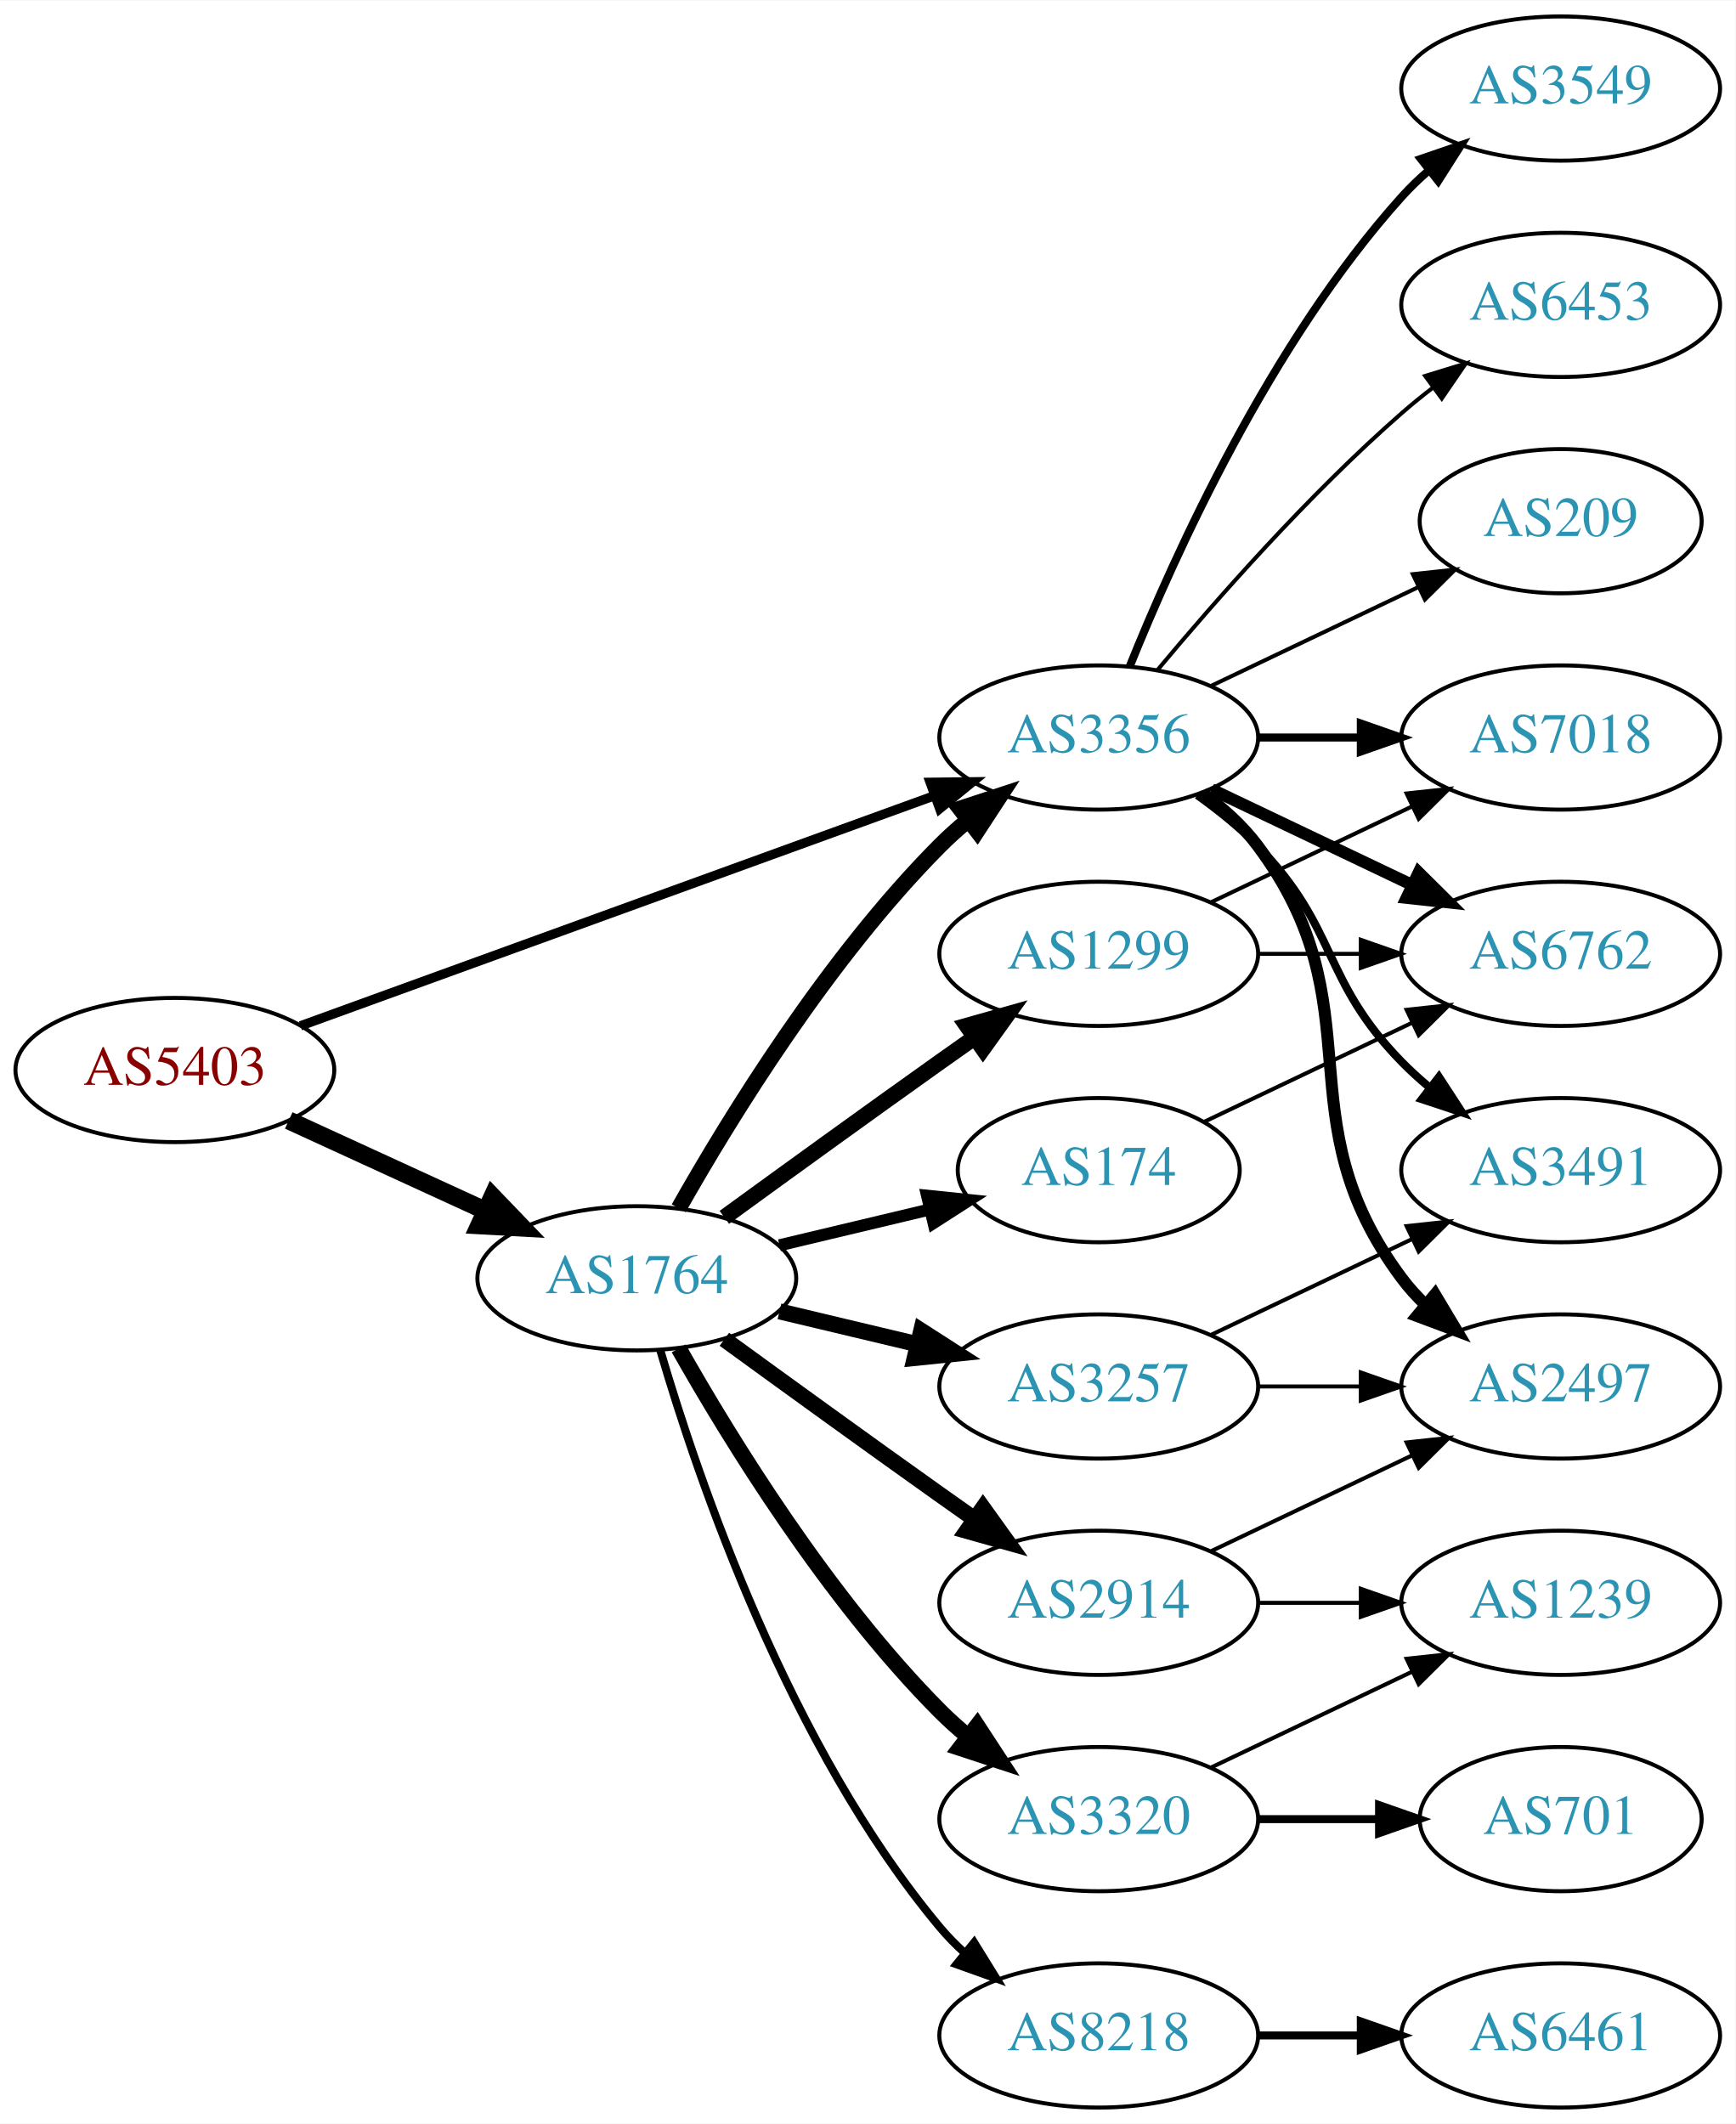
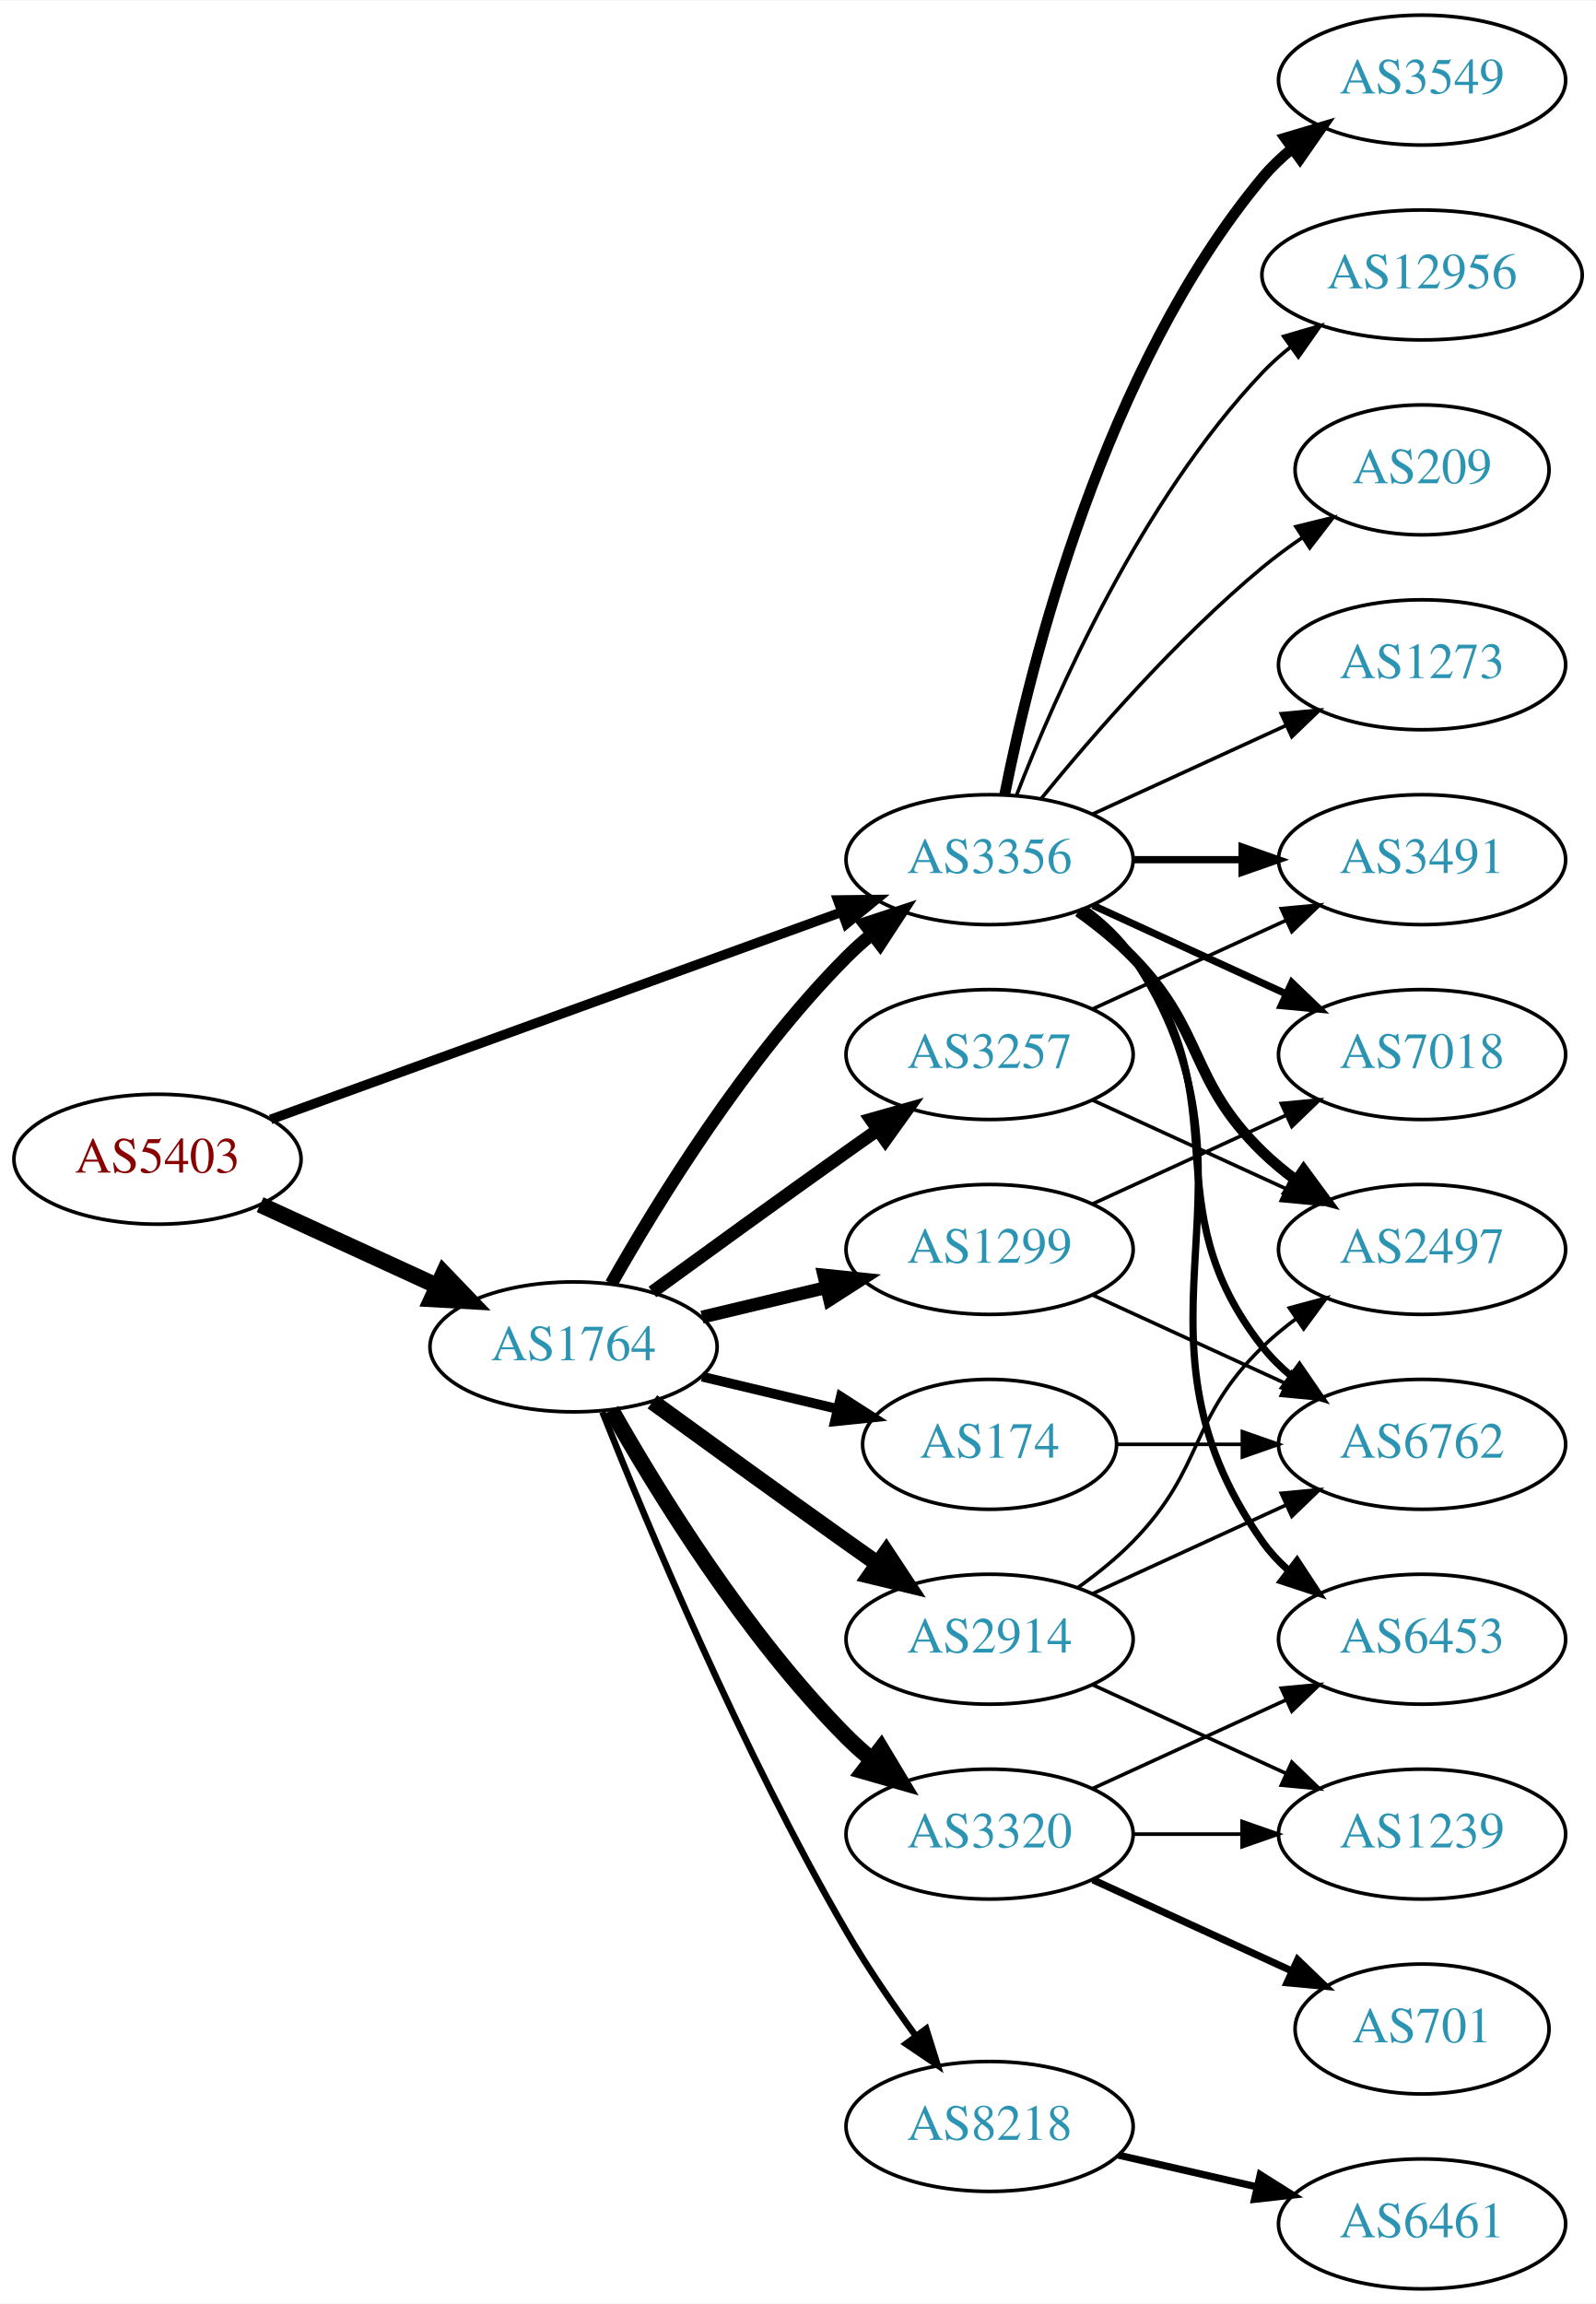
- <svg xmlns="http://www.w3.org/2000/svg" xmlns:xlink="http://www.w3.org/1999/xlink" width="433pt" height="530pt" viewBox="0.00 0.00 433.17 530.00">
-   <g id="graph0" class="graph" transform="scale(1 1) rotate(0) translate(4 526)">
-     <polygon fill="white" stroke="none" points="-4,4 -4,-526 429.172,-526 429.172,4 -4,4" />
+ <svg xmlns="http://www.w3.org/2000/svg" xmlns:xlink="http://www.w3.org/1999/xlink" width="442pt" height="638pt" viewBox="0.00 0.00 442.27 638.00">
+   <g id="graph0" class="graph" transform="scale(1 1) rotate(0) translate(4 634)">
+     <polygon fill="white" stroke="none" points="-4,4 -4,-634 438.271,-634 438.271,4 -4,4" />
    <g id="node1" class="node">
      <g id="a_node1">
        <a xlink:href="/asn/5403" xlink:title="AS5403 ~ AS5403 [AT]">
-           <ellipse fill="#ffffff" stroke="black" cx="39.647" cy="-259" rx="39.794" ry="18" />
-           <text text-anchor="middle" x="39.647" y="-255.3" font-family="Times,serif" font-size="14.00" fill="#880000">AS5403</text>
+           <ellipse fill="#ffffff" stroke="black" cx="39.647" cy="-313" rx="39.794" ry="18" />
+           <text text-anchor="middle" x="39.647" y="-309.3" font-family="Times,serif" font-size="14.00" fill="#880000">AS5403</text>
        </a>
      </g>
    </g>
    <g id="node2" class="node">
      <g id="a_node2">
        <a xlink:href="/asn/1764" xlink:title="AS1764 ~ NEXTLAYER-AS [AT]">
-           <ellipse fill="#ffffff" stroke="black" cx="154.939" cy="-207" rx="39.794" ry="18" />
-           <text text-anchor="middle" x="154.939" y="-203.3" font-family="Times,serif" font-size="14.00" fill="#2c94b3">AS1764</text>
+           <ellipse fill="#ffffff" stroke="black" cx="154.939" cy="-261" rx="39.794" ry="18" />
+           <text text-anchor="middle" x="154.939" y="-257.3" font-family="Times,serif" font-size="14.00" fill="#2c94b3">AS1764</text>
        </a>
      </g>
    </g>
    <g id="edge1" class="edge">
-       <path fill="none" stroke="black" stroke-width="4.5" d="M68.072,-246.412C82.852,-239.628 101.288,-231.166 117.284,-223.824" />
-       <polygon fill="black" stroke="black" stroke-width="4.5" points="118.928,-227.402 126.374,-219.652 115.643,-220.245 118.928,-227.402" />
+       <path fill="none" stroke="black" stroke-width="4.5" d="M68.072,-300.412C82.852,-293.628 101.288,-285.166 117.284,-277.824" />
+       <polygon fill="black" stroke="black" stroke-width="4.5" points="118.928,-281.402 126.374,-273.652 115.643,-274.245 118.928,-281.402" />
    </g>
    <g id="node3" class="node">
      <g id="a_node3">
        <a xlink:href="/asn/3356" xlink:title="AS3356 ~ Level 3 Parent, LLC [US]">
-           <ellipse fill="#ffffff" stroke="black" cx="270.232" cy="-342" rx="39.794" ry="18" />
-           <text text-anchor="middle" x="270.232" y="-338.3" font-family="Times,serif" font-size="14.00" fill="#2c94b3">AS3356</text>
+           <ellipse fill="#ffffff" stroke="black" cx="270.232" cy="-396" rx="39.794" ry="18" />
+           <text text-anchor="middle" x="270.232" y="-392.3" font-family="Times,serif" font-size="14.00" fill="#2c94b3">AS3356</text>
        </a>
      </g>
    </g>
    <g id="edge2" class="edge">
-       <path fill="none" stroke="black" stroke-width="2.34" d="M71.001,-270.022C111.732,-284.811 184.163,-311.111 229.284,-327.495" />
-       <polygon fill="black" stroke="black" stroke-width="2.34" points="228.158,-330.809 238.752,-330.933 230.547,-324.23 228.158,-330.809" />
-     </g>
-     <g id="edge7" class="edge">
-       <path fill="none" stroke="black" stroke-width="4" d="M165.399,-224.49C178.181,-247.096 202.613,-286.886 230.586,-315 232.697,-317.121 234.993,-319.188 237.378,-321.171" />
-       <polygon fill="black" stroke="black" stroke-width="4" points="235.631,-324.242 245.694,-327.556 239.894,-318.69 235.631,-324.242" />
+       <path fill="none" stroke="black" stroke-width="2.667" d="M71.001,-324.022C111.732,-338.811 184.163,-365.111 229.284,-381.495" />
+       <polygon fill="black" stroke="black" stroke-width="2.667" points="228.158,-384.809 238.752,-384.933 230.547,-378.23 228.158,-384.809" />
+     </g>
+     <g id="edge8" class="edge">
+       <path fill="none" stroke="black" stroke-width="3.6" d="M165.399,-278.49C178.181,-301.096 202.613,-340.886 230.586,-369 232.697,-371.121 234.993,-373.188 237.378,-375.171" />
+       <polygon fill="black" stroke="black" stroke-width="3.6" points="235.631,-378.242 245.694,-381.556 239.894,-372.69 235.631,-378.242" />
    </g>
    <g id="node4" class="node">
      <g id="a_node4">
        <a xlink:href="/asn/8218" xlink:title="AS8218 ~ legacy Neotelecoms [FR]">
-           <ellipse fill="#ffffff" stroke="black" cx="270.232" cy="-18" rx="39.794" ry="18" />
-           <text text-anchor="middle" x="270.232" y="-14.3" font-family="Times,serif" font-size="14.00" fill="#2c94b3">AS8218</text>
+           <ellipse fill="#ffffff" stroke="black" cx="270.232" cy="-45" rx="39.794" ry="18" />
+           <text text-anchor="middle" x="270.232" y="-41.3" font-family="Times,serif" font-size="14.00" fill="#2c94b3">AS8218</text>
        </a>
      </g>
    </g>
    <g id="edge3" class="edge">
-       <path fill="none" stroke="black" stroke-width="2" d="M160.814,-188.998C170.127,-157.156 192.944,-90.019 230.586,-45 232.456,-42.763 234.554,-40.626 236.781,-38.604" />
-       <polygon fill="black" stroke="black" stroke-width="2" points="239.128,-41.208 244.7,-32.196 234.724,-35.766 239.128,-41.208" />
+       <path fill="none" stroke="black" stroke-width="1.8" d="M162.943,-242.949C175.07,-212.43 201.487,-149.067 230.586,-99 236.293,-89.181 243.331,-78.922 249.83,-70.016" />
+       <polygon fill="black" stroke="black" stroke-width="1.8" points="252.67,-72.061 255.835,-61.95 247.056,-67.881 252.67,-72.061" />
    </g>
    <g id="node5" class="node">
      <g id="a_node5">
        <a xlink:href="/asn/174" xlink:title="AS174 ~ Cogent Communications [US]">
          <ellipse fill="#ffffff" stroke="black" cx="270.232" cy="-234" rx="35.194" ry="18" />
          <text text-anchor="middle" x="270.232" y="-230.3" font-family="Times,serif" font-size="14.00" fill="#2c94b3">AS174</text>
        </a>
      </g>
    </g>
    <g id="edge4" class="edge">
-       <path fill="none" stroke="black" stroke-width="3" d="M190.547,-215.248C202.341,-218.058 215.646,-221.229 227.913,-224.153" />
-       <polygon fill="black" stroke="black" stroke-width="3" points="227.379,-227.624 237.918,-226.537 229.002,-220.814 227.379,-227.624" />
+       <path fill="none" stroke="black" stroke-width="2.7" d="M190.547,-252.752C202.341,-249.942 215.646,-246.771 227.913,-243.847" />
+       <polygon fill="black" stroke="black" stroke-width="2.7" points="229.002,-247.186 237.918,-241.463 227.379,-240.376 229.002,-247.186" />
    </g>
    <g id="node6" class="node">
      <g id="a_node6">
-         <a xlink:href="/asn/3257" xlink:title="AS3257 ~ GTT [DE]">
-           <ellipse fill="#ffffff" stroke="black" cx="270.232" cy="-180" rx="39.794" ry="18" />
-           <text text-anchor="middle" x="270.232" y="-176.3" font-family="Times,serif" font-size="14.00" fill="#2c94b3">AS3257</text>
+         <a xlink:href="/asn/1299" xlink:title="AS1299 ~ Telia Carrier [EU]">
+           <ellipse fill="#ffffff" stroke="black" cx="270.232" cy="-288" rx="39.794" ry="18" />
+           <text text-anchor="middle" x="270.232" y="-284.3" font-family="Times,serif" font-size="14.00" fill="#2c94b3">AS1299</text>
        </a>
      </g>
    </g>
    <g id="edge5" class="edge">
-       <path fill="none" stroke="black" stroke-width="4" d="M190.547,-198.752C201.418,-196.162 213.572,-193.265 225.015,-190.538" />
-       <polygon fill="black" stroke="black" stroke-width="4" points="225.921,-193.92 234.837,-188.197 224.298,-187.111 225.921,-193.92" />
+       <path fill="none" stroke="black" stroke-width="3.6" d="M190.547,-269.248C201.418,-271.838 213.572,-274.735 225.015,-277.462" />
+       <polygon fill="black" stroke="black" stroke-width="3.6" points="224.298,-280.889 234.837,-279.803 225.921,-274.08 224.298,-280.889" />
    </g>
    <g id="node7" class="node">
      <g id="a_node7">
        <a xlink:href="/asn/2914" xlink:title="AS2914 ~ NTT America, Inc. [US]">
-           <ellipse fill="#ffffff" stroke="black" cx="270.232" cy="-126" rx="39.794" ry="18" />
-           <text text-anchor="middle" x="270.232" y="-122.3" font-family="Times,serif" font-size="14.00" fill="#2c94b3">AS2914</text>
+           <ellipse fill="#ffffff" stroke="black" cx="270.232" cy="-180" rx="39.794" ry="18" />
+           <text text-anchor="middle" x="270.232" y="-176.3" font-family="Times,serif" font-size="14.00" fill="#2c94b3">AS2914</text>
        </a>
      </g>
    </g>
    <g id="edge6" class="edge">
-       <path fill="none" stroke="black" stroke-width="4" d="M176.788,-191.778C191.722,-180.909 212.335,-165.975 230.586,-153 233.406,-150.995 236.349,-148.915 239.297,-146.841" />
-       <polygon fill="black" stroke="black" stroke-width="4" points="241.344,-149.681 247.522,-141.074 237.325,-143.95 241.344,-149.681" />
+       <path fill="none" stroke="black" stroke-width="4.5" d="M176.788,-245.778C191.722,-234.909 212.335,-219.975 230.586,-207 233.406,-204.995 236.349,-202.915 239.297,-200.841" />
+       <polygon fill="black" stroke="black" stroke-width="4.5" points="241.595,-204.039 247.522,-195.074 237.074,-197.591 241.595,-204.039" />
    </g>
    <g id="node8" class="node">
      <g id="a_node8">
-         <a xlink:href="/asn/1299" xlink:title="AS1299 ~ Telia Carrier [EU]">
-           <ellipse fill="#ffffff" stroke="black" cx="270.232" cy="-288" rx="39.794" ry="18" />
-           <text text-anchor="middle" x="270.232" y="-284.3" font-family="Times,serif" font-size="14.00" fill="#2c94b3">AS1299</text>
-         </a>
-       </g>
-     </g>
-     <g id="edge8" class="edge">
-       <path fill="none" stroke="black" stroke-width="4" d="M176.788,-222.222C191.722,-233.091 212.335,-248.025 230.586,-261 233.406,-263.005 236.349,-265.085 239.297,-267.159" />
-       <polygon fill="black" stroke="black" stroke-width="4" points="237.325,-270.05 247.522,-272.926 241.344,-264.319 237.325,-270.05" />
+         <a xlink:href="/asn/3257" xlink:title="AS3257 ~ GTT [DE]">
+           <ellipse fill="#ffffff" stroke="black" cx="270.232" cy="-342" rx="39.794" ry="18" />
+           <text text-anchor="middle" x="270.232" y="-338.3" font-family="Times,serif" font-size="14.00" fill="#2c94b3">AS3257</text>
+         </a>
+       </g>
+     </g>
+     <g id="edge7" class="edge">
+       <path fill="none" stroke="black" stroke-width="3.6" d="M176.788,-276.222C191.722,-287.091 212.335,-302.025 230.586,-315 233.406,-317.005 236.349,-319.085 239.297,-321.159" />
+       <polygon fill="black" stroke="black" stroke-width="3.6" points="237.325,-324.05 247.522,-326.926 241.344,-318.319 237.325,-324.05" />
    </g>
    <g id="node9" class="node">
      <g id="a_node9">
        <a xlink:href="/asn/3320" xlink:title="AS3320 ~ DTAG [DE]">
-           <ellipse fill="#ffffff" stroke="black" cx="270.232" cy="-72" rx="39.794" ry="18" />
-           <text text-anchor="middle" x="270.232" y="-68.3" font-family="Times,serif" font-size="14.00" fill="#2c94b3">AS3320</text>
+           <ellipse fill="#ffffff" stroke="black" cx="270.232" cy="-126" rx="39.794" ry="18" />
+           <text text-anchor="middle" x="270.232" y="-122.3" font-family="Times,serif" font-size="14.00" fill="#2c94b3">AS3320</text>
        </a>
      </g>
    </g>
    <g id="edge9" class="edge">
-       <path fill="none" stroke="black" stroke-width="4" d="M165.399,-189.51C178.181,-166.904 202.613,-127.114 230.586,-99 232.697,-96.879 234.993,-94.812 237.378,-92.829" />
-       <polygon fill="black" stroke="black" stroke-width="4" points="239.894,-95.31 245.694,-86.444 235.631,-89.758 239.894,-95.31" />
+       <path fill="none" stroke="black" stroke-width="4.5" d="M165.399,-243.51C178.181,-220.904 202.613,-181.114 230.586,-153 232.697,-150.879 234.993,-148.812 237.378,-146.829" />
+       <polygon fill="black" stroke="black" stroke-width="4.5" points="240.16,-149.657 245.694,-140.444 235.364,-143.411 240.16,-149.657" />
    </g>
    <g id="node11" class="node">
      <g id="a_node11">
-         <a xlink:href="/asn/2497" xlink:title="AS2497 ~ Internet Initiative Japan Inc. [JP]">
-           <ellipse fill="#ffffff" stroke="black" cx="385.525" cy="-180" rx="39.794" ry="18" />
-           <text text-anchor="middle" x="385.525" y="-176.3" font-family="Times,serif" font-size="14.00" fill="#2c94b3">AS2497</text>
-         </a>
-       </g>
-     </g>
-     <g id="edge17" class="edge">
-       <path fill="none" stroke="black" stroke-width="3" d="M296.163,-328.118C301.239,-324.389 306.157,-319.984 309.879,-315 340.15,-274.458 315.607,-247.542 345.879,-207 347.623,-204.664 349.631,-202.455 351.794,-200.383" />
-       <polygon fill="black" stroke="black" stroke-width="3" points="354.154,-202.973 359.595,-193.882 349.672,-197.595 354.154,-202.973" />
+         <a xlink:href="/asn/6762" xlink:title="AS6762 ~ TELECOM ITALIA SPARKLE S.p.A. [IT]">
+           <ellipse fill="#ffffff" stroke="black" cx="390.075" cy="-234" rx="39.794" ry="18" />
+           <text text-anchor="middle" x="390.075" y="-230.3" font-family="Times,serif" font-size="14.00" fill="#2c94b3">AS6762</text>
+         </a>
+       </g>
+     </g>
+     <g id="edge26" class="edge">
+       <path fill="none" stroke="black" stroke-width="2" d="M296.163,-382.118C301.239,-378.389 306.157,-373.984 309.879,-369 340.15,-328.458 314.58,-300.754 345.879,-261 348.204,-258.047 350.948,-255.33 353.907,-252.853" />
+       <polygon fill="black" stroke="black" stroke-width="2" points="356.1,-255.585 362.103,-246.855 351.966,-249.936 356.1,-255.585" />
    </g>
    <g id="node12" class="node">
      <g id="a_node12">
-         <a xlink:href="/asn/3491" xlink:title="AS3491 ~ PCCW Global, Inc. [US]">
-           <ellipse fill="#ffffff" stroke="black" cx="385.525" cy="-234" rx="39.794" ry="18" />
-           <text text-anchor="middle" x="385.525" y="-230.3" font-family="Times,serif" font-size="14.00" fill="#2c94b3">AS3491</text>
-         </a>
-       </g>
-     </g>
-     <g id="edge19" class="edge">
-       <path fill="none" stroke="black" stroke-width="2" d="M294.826,-327.611C300.082,-323.852 305.414,-319.563 309.879,-315 330.051,-294.383 325.706,-281.617 345.879,-261 347.972,-258.861 350.255,-256.782 352.632,-254.79" />
-       <polygon fill="black" stroke="black" stroke-width="2" points="355.15,-257.268 360.931,-248.389 350.875,-251.725 355.15,-257.268" />
-     </g>
-     <g id="node14" class="node">
-       <g id="a_node14">
-         <a xlink:href="/asn/6762" xlink:title="AS6762 ~ TELECOM ITALIA SPARKLE S.p.A. [IT]">
-           <ellipse fill="#ffffff" stroke="black" cx="385.525" cy="-288" rx="39.794" ry="18" />
-           <text text-anchor="middle" x="385.525" y="-284.3" font-family="Times,serif" font-size="14.00" fill="#2c94b3">AS6762</text>
-         </a>
-       </g>
-     </g>
-     <g id="edge15" class="edge">
-       <path fill="none" stroke="black" stroke-width="3" d="M298.369,-329.066C313.363,-321.919 332.184,-312.948 348.407,-305.215" />
-       <polygon fill="black" stroke="black" stroke-width="3" points="350.089,-308.291 357.61,-300.829 347.077,-301.972 350.089,-308.291" />
+         <a xlink:href="/asn/2497" xlink:title="AS2497 ~ Internet Initiative Japan Inc. [JP]">
+           <ellipse fill="#ffffff" stroke="black" cx="390.075" cy="-288" rx="39.794" ry="18" />
+           <text text-anchor="middle" x="390.075" y="-284.3" font-family="Times,serif" font-size="14.00" fill="#2c94b3">AS2497</text>
+         </a>
+       </g>
+     </g>
+     <g id="edge23" class="edge">
+       <path fill="none" stroke="black" stroke-width="3" d="M294.826,-381.611C300.082,-377.852 305.414,-373.563 309.879,-369 330.051,-348.383 325.186,-335.094 345.879,-315 348.724,-312.237 351.898,-309.614 355.198,-307.166" />
+       <polygon fill="black" stroke="black" stroke-width="3" points="357.263,-309.994 363.546,-301.462 353.315,-304.214 357.263,-309.994" />
    </g>
    <g id="node15" class="node">
      <g id="a_node15">
-         <a xlink:href="/asn/3549" xlink:title="AS3549 ~ Level 3 Parent, LLC [US]">
-           <ellipse fill="#ffffff" stroke="black" cx="385.525" cy="-504" rx="39.794" ry="18" />
-           <text text-anchor="middle" x="385.525" y="-500.3" font-family="Times,serif" font-size="14.00" fill="#2c94b3">AS3549</text>
-         </a>
-       </g>
-     </g>
-     <g id="edge16" class="edge">
-       <path fill="none" stroke="black" stroke-width="2" d="M277.98,-359.787C289.031,-387.243 313.084,-440.578 345.879,-477 347.881,-479.224 350.1,-481.363 352.432,-483.397" />
-       <polygon fill="black" stroke="black" stroke-width="2" points="350.631,-486.433 360.652,-489.873 354.963,-480.935 350.631,-486.433" />
+         <a xlink:href="/asn/6453" xlink:title="AS6453 ~ TATA COMMUNICATIONS (AMERICA) INC [US]">
+           <ellipse fill="#ffffff" stroke="black" cx="390.075" cy="-180" rx="39.794" ry="18" />
+           <text text-anchor="middle" x="390.075" y="-176.3" font-family="Times,serif" font-size="14.00" fill="#2c94b3">AS6453</text>
+         </a>
+       </g>
+     </g>
+     <g id="edge22" class="edge">
+       <path fill="none" stroke="black" stroke-width="2" d="M296.551,-382.393C301.607,-378.649 306.419,-374.169 309.879,-369 350.903,-307.706 303.3,-267.225 345.879,-207 347.87,-204.184 350.257,-201.599 352.873,-199.24" />
+       <polygon fill="black" stroke="black" stroke-width="2" points="355.426,-201.694 361.241,-192.838 351.172,-196.135 355.426,-201.694" />
    </g>
    <g id="node16" class="node">
      <g id="a_node16">
        <a xlink:href="/asn/7018" xlink:title="AS7018 ~ AT&amp;T Services, Inc. [US]">
-           <ellipse fill="#ffffff" stroke="black" cx="385.525" cy="-342" rx="39.794" ry="18" />
-           <text text-anchor="middle" x="385.525" y="-338.3" font-family="Times,serif" font-size="14.00" fill="#2c94b3">AS7018</text>
-         </a>
-       </g>
-     </g>
-     <g id="edge18" class="edge">
-       <path fill="none" stroke="black" stroke-width="2" d="M309.905,-342C318.108,-342 326.872,-342 335.404,-342" />
-       <polygon fill="black" stroke="black" stroke-width="2" points="335.643,-345.5 345.643,-342 335.643,-338.5 335.643,-345.5" />
+           <ellipse fill="#ffffff" stroke="black" cx="390.075" cy="-342" rx="39.794" ry="18" />
+           <text text-anchor="middle" x="390.075" y="-338.3" font-family="Times,serif" font-size="14.00" fill="#2c94b3">AS7018</text>
+         </a>
+       </g>
+     </g>
+     <g id="edge28" class="edge">
+       <path fill="none" stroke="black" stroke-width="2" d="M298.861,-383.339C314.818,-376.027 335.089,-366.739 352.371,-358.819" />
+       <polygon fill="black" stroke="black" stroke-width="2" points="353.986,-361.929 361.619,-354.581 351.07,-355.565 353.986,-361.929" />
    </g>
    <g id="node17" class="node">
      <g id="a_node17">
-         <a xlink:href="/asn/6453" xlink:title="AS6453 ~ TATA COMMUNICATIONS (AMERICA) INC [US]">
-           <ellipse fill="#ffffff" stroke="black" cx="385.525" cy="-450" rx="39.794" ry="18" />
-           <text text-anchor="middle" x="385.525" y="-446.3" font-family="Times,serif" font-size="14.00" fill="#2c94b3">AS6453</text>
-         </a>
-       </g>
-     </g>
-     <g id="edge20" class="edge">
-       <path fill="none" stroke="black" d="M284.862,-358.817C299.145,-375.929 322.691,-402.745 345.879,-423 348.345,-425.154 350.983,-427.294 353.681,-429.372" />
-       <polygon fill="black" stroke="black" points="351.706,-432.264 361.835,-435.37 355.854,-426.625 351.706,-432.264" />
+         <a xlink:href="/asn/3491" xlink:title="AS3491 ~ PCCW Global, Inc. [US]">
+           <ellipse fill="#ffffff" stroke="black" cx="390.075" cy="-396" rx="39.794" ry="18" />
+           <text text-anchor="middle" x="390.075" y="-392.3" font-family="Times,serif" font-size="14.00" fill="#2c94b3">AS3491</text>
+         </a>
+       </g>
+     </g>
+     <g id="edge27" class="edge">
+       <path fill="none" stroke="black" stroke-width="2" d="M310.145,-396C319.698,-396 330.048,-396 340.011,-396" />
+       <polygon fill="black" stroke="black" stroke-width="2" points="340.203,-399.5 350.203,-396 340.203,-392.5 340.203,-399.5" />
    </g>
    <g id="node18" class="node">
      <g id="a_node18">
+         <a xlink:href="/asn/3549" xlink:title="AS3549 ~ Level 3 Parent, LLC [US]">
+           <ellipse fill="#ffffff" stroke="black" cx="390.075" cy="-612" rx="39.794" ry="18" />
+           <text text-anchor="middle" x="390.075" y="-608.3" font-family="Times,serif" font-size="14.00" fill="#2c94b3">AS3549</text>
+         </a>
+       </g>
+     </g>
+     <g id="edge24" class="edge">
+       <path fill="none" stroke="black" stroke-width="3" d="M274.431,-414.073C281.594,-450.141 301.869,-532.125 345.879,-585 348.283,-587.889 351.08,-590.563 354.072,-593.013" />
+       <polygon fill="black" stroke="black" stroke-width="3" points="352.161,-595.95 362.315,-598.973 356.262,-590.277 352.161,-595.95" />
+     </g>
+     <g id="node19" class="node">
+       <g id="a_node19">
+         <a xlink:href="/asn/12956" xlink:title="AS12956 ~ TELXIUS [ES]">
+           <ellipse fill="#ffffff" stroke="black" cx="390.075" cy="-558" rx="44.393" ry="18" />
+           <text text-anchor="middle" x="390.075" y="-554.3" font-family="Times,serif" font-size="14.00" fill="#2c94b3">AS12956</text>
+         </a>
+       </g>
+     </g>
+     <g id="edge25" class="edge">
+       <path fill="none" stroke="black" d="M277.755,-413.994C288.506,-441.728 312.163,-495.429 345.879,-531 348.263,-533.515 350.929,-535.893 353.736,-538.117" />
+       <polygon fill="black" stroke="black" points="351.729,-540.985 361.897,-543.961 355.805,-535.293 351.729,-540.985" />
+     </g>
+     <g id="node20" class="node">
+       <g id="a_node20">
        <a xlink:href="/asn/209" xlink:title="AS209 ~ CenturyLink Communications, LLC [US]">
-           <ellipse fill="#ffffff" stroke="black" cx="385.525" cy="-396" rx="35.194" ry="18" />
-           <text text-anchor="middle" x="385.525" y="-392.3" font-family="Times,serif" font-size="14.00" fill="#2c94b3">AS209</text>
-         </a>
-       </g>
-     </g>
-     <g id="edge21" class="edge">
-       <path fill="none" stroke="black" d="M298.369,-354.934C313.801,-362.29 333.286,-371.577 349.821,-379.459" />
-       <polygon fill="black" stroke="black" points="348.63,-382.768 359.163,-383.911 351.642,-376.449 348.63,-382.768" />
+           <ellipse fill="#ffffff" stroke="black" cx="390.075" cy="-504" rx="35.194" ry="18" />
+           <text text-anchor="middle" x="390.075" y="-500.3" font-family="Times,serif" font-size="14.00" fill="#2c94b3">AS209</text>
+         </a>
+       </g>
+     </g>
+     <g id="edge29" class="edge">
+       <path fill="none" stroke="black" d="M284.651,-413.065C298.766,-430.375 322.181,-457.345 345.879,-477 349.342,-479.872 353.135,-482.669 356.989,-485.308" />
+       <polygon fill="black" stroke="black" points="355.132,-488.275 365.422,-490.797 358.95,-482.408 355.132,-488.275" />
+     </g>
+     <g id="node21" class="node">
+       <g id="a_node21">
+         <a xlink:href="/asn/1273" xlink:title="AS1273 ~ Vodafone Group PLC [EU]">
+           <ellipse fill="#ffffff" stroke="black" cx="390.075" cy="-450" rx="39.794" ry="18" />
+           <text text-anchor="middle" x="390.075" y="-446.3" font-family="Times,serif" font-size="14.00" fill="#2c94b3">AS1273</text>
+         </a>
+       </g>
+     </g>
+     <g id="edge30" class="edge">
+       <path fill="none" stroke="black" d="M298.861,-408.661C314.818,-415.973 335.089,-425.261 352.371,-433.181" />
+       <polygon fill="black" stroke="black" points="351.07,-436.435 361.619,-437.419 353.986,-430.071 351.07,-436.435" />
    </g>
    <g id="node10" class="node">
      <g id="a_node10">
        <a xlink:href="/asn/6461" xlink:title="AS6461 ~ Zayo Bandwidth [US]">
-           <ellipse fill="#ffffff" stroke="black" cx="385.525" cy="-18" rx="39.794" ry="18" />
-           <text text-anchor="middle" x="385.525" y="-14.3" font-family="Times,serif" font-size="14.00" fill="#2c94b3">AS6461</text>
+           <ellipse fill="#ffffff" stroke="black" cx="390.075" cy="-18" rx="39.794" ry="18" />
+           <text text-anchor="middle" x="390.075" y="-14.3" font-family="Times,serif" font-size="14.00" fill="#2c94b3">AS6461</text>
        </a>
      </g>
    </g>
    <g id="edge10" class="edge">
-       <path fill="none" stroke="black" stroke-width="2" d="M309.905,-18C318.108,-18 326.872,-18 335.404,-18" />
-       <polygon fill="black" stroke="black" stroke-width="2" points="335.643,-21.5 345.643,-18 335.643,-14.5 335.643,-21.5" />
-     </g>
-     <g id="edge26" class="edge">
-       <path fill="none" stroke="black" d="M296.658,-246.119C311.96,-253.413 331.684,-262.814 348.565,-270.86" />
-       <polygon fill="black" stroke="black" points="347.073,-274.026 357.606,-275.169 350.085,-267.707 347.073,-274.026" />
+       <path fill="none" stroke="black" stroke-width="2" d="M305.952,-37.045C317.952,-34.296 331.572,-31.175 344.265,-28.267" />
+       <polygon fill="black" stroke="black" stroke-width="2" points="345.231,-31.636 354.197,-25.991 343.668,-24.813 345.231,-31.636" />
    </g>
    <g id="edge11" class="edge">
-       <path fill="none" stroke="black" d="M309.905,-180C318.108,-180 326.872,-180 335.404,-180" />
-       <polygon fill="black" stroke="black" points="335.643,-183.5 345.643,-180 335.643,-176.5 335.643,-183.5" />
+       <path fill="none" stroke="black" d="M305.634,-234C316.458,-234 328.626,-234 340.253,-234" />
+       <polygon fill="black" stroke="black" points="340.284,-237.5 350.284,-234 340.284,-230.5 340.284,-237.5" />
+     </g>
+     <g id="edge18" class="edge">
+       <path fill="none" stroke="black" d="M298.861,-275.339C314.818,-268.027 335.089,-258.739 352.371,-250.819" />
+       <polygon fill="black" stroke="black" points="353.986,-253.929 361.619,-246.581 351.07,-247.565 353.986,-253.929" />
+     </g>
+     <g id="edge19" class="edge">
+       <path fill="none" stroke="black" d="M298.861,-300.661C314.818,-307.973 335.089,-317.261 352.371,-325.181" />
+       <polygon fill="black" stroke="black" points="351.07,-328.435 361.619,-329.419 353.986,-322.071 351.07,-328.435" />
+     </g>
+     <g id="edge13" class="edge">
+       <path fill="none" stroke="black" d="M298.861,-192.661C314.818,-199.973 335.089,-209.261 352.371,-217.181" />
+       <polygon fill="black" stroke="black" points="351.07,-220.435 361.619,-221.419 353.986,-214.071 351.07,-220.435" />
    </g>
    <g id="edge12" class="edge">
-       <path fill="none" stroke="black" d="M298.369,-192.934C313.363,-200.081 332.184,-209.052 348.407,-216.785" />
-       <polygon fill="black" stroke="black" points="347.077,-220.028 357.61,-221.171 350.089,-213.709 347.077,-220.028" />
-     </g>
-     <g id="edge13" class="edge">
-       <path fill="none" stroke="black" d="M298.369,-138.934C313.363,-146.081 332.184,-155.052 348.407,-162.785" />
-       <polygon fill="black" stroke="black" points="347.077,-166.028 357.61,-167.171 350.089,-159.709 347.077,-166.028" />
+       <path fill="none" stroke="black" d="M294.826,-194.389C300.082,-198.148 305.414,-202.437 309.879,-207 330.051,-227.617 325.186,-240.906 345.879,-261 348.724,-263.763 351.898,-266.386 355.198,-268.834" />
+       <polygon fill="black" stroke="black" points="353.315,-271.786 363.546,-274.538 357.263,-266.006 353.315,-271.786" />
    </g>
    <g id="node13" class="node">
      <g id="a_node13">
        <a xlink:href="/asn/1239" xlink:title="AS1239 ~ Sprint [US]">
-           <ellipse fill="#ffffff" stroke="black" cx="385.525" cy="-126" rx="39.794" ry="18" />
-           <text text-anchor="middle" x="385.525" y="-122.3" font-family="Times,serif" font-size="14.00" fill="#2c94b3">AS1239</text>
+           <ellipse fill="#ffffff" stroke="black" cx="390.075" cy="-126" rx="39.794" ry="18" />
+           <text text-anchor="middle" x="390.075" y="-122.3" font-family="Times,serif" font-size="14.00" fill="#2c94b3">AS1239</text>
        </a>
      </g>
    </g>
    <g id="edge14" class="edge">
-       <path fill="none" stroke="black" d="M309.905,-126C318.108,-126 326.872,-126 335.404,-126" />
-       <polygon fill="black" stroke="black" points="335.643,-129.5 345.643,-126 335.643,-122.5 335.643,-129.5" />
-     </g>
-     <g id="edge25" class="edge">
-       <path fill="none" stroke="black" d="M309.905,-288C318.108,-288 326.872,-288 335.404,-288" />
-       <polygon fill="black" stroke="black" points="335.643,-291.5 345.643,-288 335.643,-284.5 335.643,-291.5" />
-     </g>
-     <g id="edge24" class="edge">
-       <path fill="none" stroke="black" d="M298.369,-300.934C313.363,-308.081 332.184,-317.052 348.407,-324.785" />
-       <polygon fill="black" stroke="black" points="347.077,-328.028 357.61,-329.171 350.089,-321.709 347.077,-328.028" />
-     </g>
-     <g id="edge22" class="edge">
-       <path fill="none" stroke="black" d="M298.369,-84.934C313.363,-92.081 332.184,-101.052 348.407,-108.785" />
-       <polygon fill="black" stroke="black" points="347.077,-112.028 357.61,-113.171 350.089,-105.709 347.077,-112.028" />
-     </g>
-     <g id="node19" class="node">
-       <g id="a_node19">
+       <path fill="none" stroke="black" d="M298.861,-167.339C314.818,-160.027 335.089,-150.739 352.371,-142.819" />
+       <polygon fill="black" stroke="black" points="353.986,-145.929 361.619,-138.581 351.07,-139.565 353.986,-145.929" />
+     </g>
+     <g id="edge20" class="edge">
+       <path fill="none" stroke="black" d="M298.861,-329.339C314.818,-322.027 335.089,-312.739 352.371,-304.819" />
+       <polygon fill="black" stroke="black" points="353.986,-307.929 361.619,-300.581 351.07,-301.565 353.986,-307.929" />
+     </g>
+     <g id="edge21" class="edge">
+       <path fill="none" stroke="black" d="M298.861,-354.661C314.818,-361.973 335.089,-371.261 352.371,-379.181" />
+       <polygon fill="black" stroke="black" points="351.07,-382.435 361.619,-383.419 353.986,-376.071 351.07,-382.435" />
+     </g>
+     <g id="edge15" class="edge">
+       <path fill="none" stroke="black" d="M310.145,-126C319.698,-126 330.048,-126 340.011,-126" />
+       <polygon fill="black" stroke="black" points="340.203,-129.5 350.203,-126 340.203,-122.5 340.203,-129.5" />
+     </g>
+     <g id="node14" class="node">
+       <g id="a_node14">
        <a xlink:href="/asn/701" xlink:title="AS701 ~ UUNET [US]">
-           <ellipse fill="#ffffff" stroke="black" cx="385.525" cy="-72" rx="35.194" ry="18" />
-           <text text-anchor="middle" x="385.525" y="-68.3" font-family="Times,serif" font-size="14.00" fill="#2c94b3">AS701</text>
-         </a>
-       </g>
-     </g>
-     <g id="edge23" class="edge">
-       <path fill="none" stroke="black" stroke-width="2" d="M309.905,-72C319.61,-72 330.101,-72 340.064,-72" />
-       <polygon fill="black" stroke="black" stroke-width="2" points="340.2,-75.5 350.2,-72 340.2,-68.5 340.2,-75.5" />
+           <ellipse fill="#ffffff" stroke="black" cx="390.075" cy="-72" rx="35.194" ry="18" />
+           <text text-anchor="middle" x="390.075" y="-68.3" font-family="Times,serif" font-size="14.00" fill="#2c94b3">AS701</text>
+         </a>
+       </g>
+     </g>
+     <g id="edge16" class="edge">
+       <path fill="none" stroke="black" stroke-width="2" d="M298.861,-113.339C315.277,-105.817 336.259,-96.202 353.856,-88.139" />
+       <polygon fill="black" stroke="black" stroke-width="2" points="355.6,-91.189 363.233,-83.842 352.684,-84.826 355.6,-91.189" />
+     </g>
+     <g id="edge17" class="edge">
+       <path fill="none" stroke="black" d="M298.861,-138.661C314.818,-145.973 335.089,-155.261 352.371,-163.181" />
+       <polygon fill="black" stroke="black" points="351.07,-166.435 361.619,-167.419 353.986,-160.071 351.07,-166.435" />
    </g>
  </g>
</svg>
